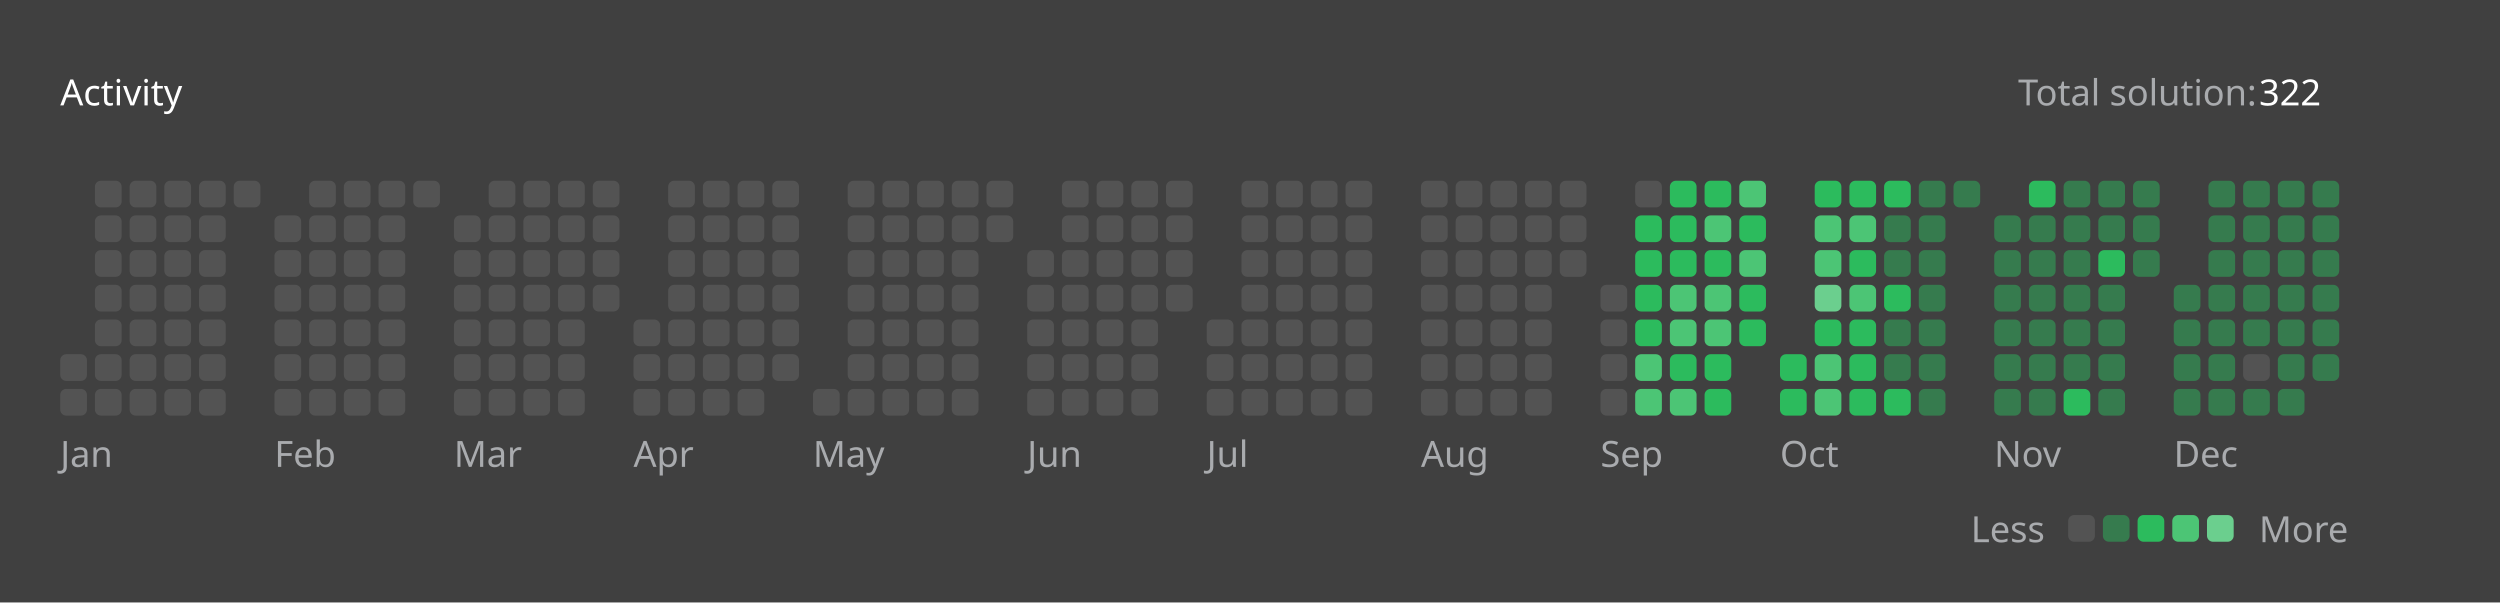
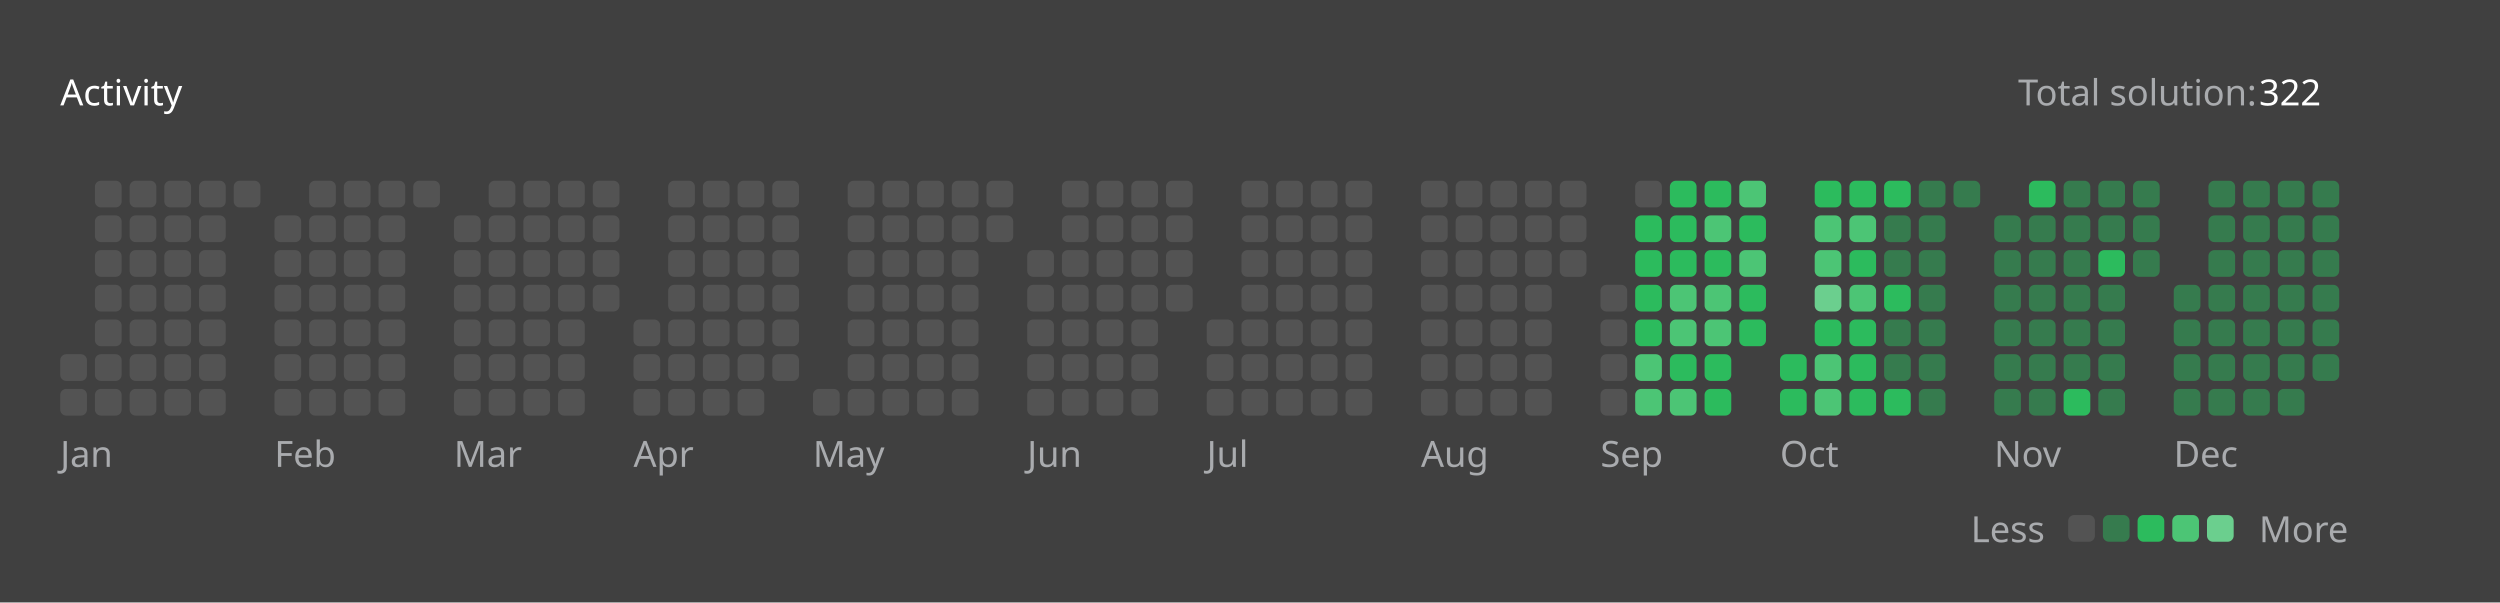
<svg xmlns="http://www.w3.org/2000/svg" version="1.1" height="200" width="830" viewBox="0 0 830 200">
  <style>*{font-family: "Segoe UI", Tahoma, Geneva, Verdana, sans-serif;}</style>
  <style>.title{font-weight: 500;font-size: 1rem;}</style>
  <style>.rotate-90{transform: rotate(-90deg);transform-origin: center;transform-box: fill-box;}</style>
  <style>.state{font-size: .75rem;}</style>
  <style>.light{color: #ffffff;fill: #ffffff;}</style>
  <style>.light-gray{color: #eff2f699;fill: #eff2f699;}</style>
  <style>.dark-gray{color: #ebebf54d;fill: #ebebf54d;}</style>
  <style>.gray{color: #747474;fill: #747474;}</style>
  <style>.orange{color: #ffa116;fill: #ffa116;}</style>
  <style>.background{color: #404040;fill: #404040;}</style>
  <style>.level-1-block{fill: #ffffff1a;}</style>
  <style>.level-2-block{fill: #2cb55d80;}</style>
  <style>.level-3-block{fill: #2cbb5dff;}</style>
  <style>.level-4-block{fill: #4cc575ff;}</style>
  <style>.level-5-block{fill: #6bcf8eff;}</style>
  <rect fill="#404040" x="0" y="0" width="830" height="200" rx="0.5rem" />
  <g text-anchor="start" text-decoration="1" class="title">
    <text x="20" y="35">
      <tspan class="light">Activity</tspan>
      <tspan class="orange" />
    </text>
  </g>
  <g class="state">
    <text x="670" y="35" class="light-gray"> Total solution: </text>
    <text x="750" y="35" class="light"> 322 </text>
    <text x="678.88" y="180" class="light-gray" text-anchor="end">Less</text>
    <rect x="686.64" y="171" width="8.86" height="8.86" rx="2" ry="2" class="level-1-block" />
    <rect x="698.16" y="171" width="8.86" height="8.86" rx="2" ry="2" class="level-2-block" />
    <rect x="709.68" y="171" width="8.86" height="8.86" rx="2" ry="2" class="level-3-block" />
    <rect x="721.2" y="171" width="8.86" height="8.86" rx="2" ry="2" class="level-4-block" />
    <rect x="732.72" y="171" width="8.86" height="8.86" rx="2" ry="2" class="level-5-block" />
    <text x="750" y="180" class="light-gray">More</text>
  </g>
  <g x="20" y="60">
    <g x="20" y="60">
      <g x="20.0" y="60">
        <rect x="20.0" y="117.6" width="8.86" height="8.86" rx="2" ry="2" class="level-1-block" />
        <rect x="20.0" y="129.12" width="8.86" height="8.86" rx="2" ry="2" class="level-1-block" />
      </g>
      <g x="31.52" y="60">
        <rect x="31.52" y="60.0" width="8.86" height="8.86" rx="2" ry="2" class="level-1-block" />
        <rect x="31.52" y="71.52" width="8.86" height="8.86" rx="2" ry="2" class="level-1-block" />
        <rect x="31.52" y="83.04" width="8.86" height="8.86" rx="2" ry="2" class="level-1-block" />
        <rect x="31.52" y="94.56" width="8.86" height="8.86" rx="2" ry="2" class="level-1-block" />
        <rect x="31.52" y="106.08" width="8.86" height="8.86" rx="2" ry="2" class="level-1-block" />
        <rect x="31.52" y="117.6" width="8.86" height="8.86" rx="2" ry="2" class="level-1-block" />
        <rect x="31.52" y="129.12" width="8.86" height="8.86" rx="2" ry="2" class="level-1-block" />
      </g>
      <g x="43.04" y="60">
        <rect x="43.04" y="60.0" width="8.86" height="8.86" rx="2" ry="2" class="level-1-block" />
        <rect x="43.04" y="71.52" width="8.86" height="8.86" rx="2" ry="2" class="level-1-block" />
        <rect x="43.04" y="83.04" width="8.86" height="8.86" rx="2" ry="2" class="level-1-block" />
        <rect x="43.04" y="94.56" width="8.86" height="8.86" rx="2" ry="2" class="level-1-block" />
        <rect x="43.04" y="106.08" width="8.86" height="8.86" rx="2" ry="2" class="level-1-block" />
        <rect x="43.04" y="117.6" width="8.86" height="8.86" rx="2" ry="2" class="level-1-block" />
        <rect x="43.04" y="129.12" width="8.86" height="8.86" rx="2" ry="2" class="level-1-block" />
      </g>
      <g x="54.56" y="60">
        <rect x="54.56" y="60.0" width="8.86" height="8.86" rx="2" ry="2" class="level-1-block" />
        <rect x="54.56" y="71.52" width="8.86" height="8.86" rx="2" ry="2" class="level-1-block" />
        <rect x="54.56" y="83.04" width="8.86" height="8.86" rx="2" ry="2" class="level-1-block" />
        <rect x="54.56" y="94.56" width="8.86" height="8.86" rx="2" ry="2" class="level-1-block" />
        <rect x="54.56" y="106.08" width="8.86" height="8.86" rx="2" ry="2" class="level-1-block" />
        <rect x="54.56" y="117.6" width="8.86" height="8.86" rx="2" ry="2" class="level-1-block" />
        <rect x="54.56" y="129.12" width="8.86" height="8.86" rx="2" ry="2" class="level-1-block" />
      </g>
      <g x="66.08" y="60">
        <rect x="66.08" y="60.0" width="8.86" height="8.86" rx="2" ry="2" class="level-1-block" />
        <rect x="66.08" y="71.52" width="8.86" height="8.86" rx="2" ry="2" class="level-1-block" />
        <rect x="66.08" y="83.04" width="8.86" height="8.86" rx="2" ry="2" class="level-1-block" />
        <rect x="66.08" y="94.56" width="8.86" height="8.86" rx="2" ry="2" class="level-1-block" />
        <rect x="66.08" y="106.08" width="8.86" height="8.86" rx="2" ry="2" class="level-1-block" />
        <rect x="66.08" y="117.6" width="8.86" height="8.86" rx="2" ry="2" class="level-1-block" />
        <rect x="66.08" y="129.12" width="8.86" height="8.86" rx="2" ry="2" class="level-1-block" />
      </g>
      <g x="77.6" y="60">
        <rect x="77.6" y="60.0" width="8.86" height="8.86" rx="2" ry="2" class="level-1-block" />
      </g>
      <text x="20.0" y="155" class="light-gray state">Jan</text>
    </g>
  </g>
  <g x="91.12" y="60">
    <g x="91.12" y="60">
      <g x="91.12" y="60">
        <rect x="91.12" y="71.52" width="8.86" height="8.86" rx="2" ry="2" class="level-1-block" />
        <rect x="91.12" y="83.04" width="8.86" height="8.86" rx="2" ry="2" class="level-1-block" />
        <rect x="91.12" y="94.56" width="8.86" height="8.86" rx="2" ry="2" class="level-1-block" />
        <rect x="91.12" y="106.08" width="8.86" height="8.86" rx="2" ry="2" class="level-1-block" />
        <rect x="91.12" y="117.6" width="8.86" height="8.86" rx="2" ry="2" class="level-1-block" />
        <rect x="91.12" y="129.12" width="8.86" height="8.86" rx="2" ry="2" class="level-1-block" />
      </g>
      <g x="102.64" y="60">
        <rect x="102.64" y="60.0" width="8.86" height="8.86" rx="2" ry="2" class="level-1-block" />
        <rect x="102.64" y="71.52" width="8.86" height="8.86" rx="2" ry="2" class="level-1-block" />
        <rect x="102.64" y="83.04" width="8.86" height="8.86" rx="2" ry="2" class="level-1-block" />
        <rect x="102.64" y="94.56" width="8.86" height="8.86" rx="2" ry="2" class="level-1-block" />
        <rect x="102.64" y="106.08" width="8.86" height="8.86" rx="2" ry="2" class="level-1-block" />
        <rect x="102.64" y="117.6" width="8.86" height="8.86" rx="2" ry="2" class="level-1-block" />
        <rect x="102.64" y="129.12" width="8.86" height="8.86" rx="2" ry="2" class="level-1-block" />
      </g>
      <g x="114.16" y="60">
        <rect x="114.16" y="60.0" width="8.86" height="8.86" rx="2" ry="2" class="level-1-block" />
        <rect x="114.16" y="71.52" width="8.86" height="8.86" rx="2" ry="2" class="level-1-block" />
        <rect x="114.16" y="83.04" width="8.86" height="8.86" rx="2" ry="2" class="level-1-block" />
        <rect x="114.16" y="94.56" width="8.86" height="8.86" rx="2" ry="2" class="level-1-block" />
        <rect x="114.16" y="106.08" width="8.86" height="8.86" rx="2" ry="2" class="level-1-block" />
        <rect x="114.16" y="117.6" width="8.86" height="8.86" rx="2" ry="2" class="level-1-block" />
        <rect x="114.16" y="129.12" width="8.86" height="8.86" rx="2" ry="2" class="level-1-block" />
      </g>
      <g x="125.68" y="60">
        <rect x="125.68" y="60.0" width="8.86" height="8.86" rx="2" ry="2" class="level-1-block" />
        <rect x="125.68" y="71.52" width="8.86" height="8.86" rx="2" ry="2" class="level-1-block" />
        <rect x="125.68" y="83.04" width="8.86" height="8.86" rx="2" ry="2" class="level-1-block" />
        <rect x="125.68" y="94.56" width="8.86" height="8.86" rx="2" ry="2" class="level-1-block" />
        <rect x="125.68" y="106.08" width="8.86" height="8.86" rx="2" ry="2" class="level-1-block" />
        <rect x="125.68" y="117.6" width="8.86" height="8.86" rx="2" ry="2" class="level-1-block" />
        <rect x="125.68" y="129.12" width="8.86" height="8.86" rx="2" ry="2" class="level-1-block" />
      </g>
      <g x="137.2" y="60">
        <rect x="137.2" y="60.0" width="8.86" height="8.86" rx="2" ry="2" class="level-1-block" />
      </g>
      <text x="91.12" y="155" class="light-gray state">Feb</text>
    </g>
  </g>
  <g x="150.72" y="60">
    <g x="150.72" y="60">
      <g x="150.72" y="60">
        <rect x="150.72" y="71.52" width="8.86" height="8.86" rx="2" ry="2" class="level-1-block" />
        <rect x="150.72" y="83.04" width="8.86" height="8.86" rx="2" ry="2" class="level-1-block" />
        <rect x="150.72" y="94.56" width="8.86" height="8.86" rx="2" ry="2" class="level-1-block" />
        <rect x="150.72" y="106.08" width="8.86" height="8.86" rx="2" ry="2" class="level-1-block" />
        <rect x="150.72" y="117.6" width="8.86" height="8.86" rx="2" ry="2" class="level-1-block" />
        <rect x="150.72" y="129.12" width="8.86" height="8.86" rx="2" ry="2" class="level-1-block" />
      </g>
      <g x="162.24" y="60">
        <rect x="162.24" y="60.0" width="8.86" height="8.86" rx="2" ry="2" class="level-1-block" />
        <rect x="162.24" y="71.52" width="8.86" height="8.86" rx="2" ry="2" class="level-1-block" />
        <rect x="162.24" y="83.04" width="8.86" height="8.86" rx="2" ry="2" class="level-1-block" />
        <rect x="162.24" y="94.56" width="8.86" height="8.86" rx="2" ry="2" class="level-1-block" />
        <rect x="162.24" y="106.08" width="8.86" height="8.86" rx="2" ry="2" class="level-1-block" />
        <rect x="162.24" y="117.6" width="8.86" height="8.86" rx="2" ry="2" class="level-1-block" />
        <rect x="162.24" y="129.12" width="8.86" height="8.86" rx="2" ry="2" class="level-1-block" />
      </g>
      <g x="173.76" y="60">
        <rect x="173.76" y="60.0" width="8.86" height="8.86" rx="2" ry="2" class="level-1-block" />
        <rect x="173.76" y="71.52" width="8.86" height="8.86" rx="2" ry="2" class="level-1-block" />
        <rect x="173.76" y="83.04" width="8.86" height="8.86" rx="2" ry="2" class="level-1-block" />
        <rect x="173.76" y="94.56" width="8.86" height="8.86" rx="2" ry="2" class="level-1-block" />
        <rect x="173.76" y="106.08" width="8.86" height="8.86" rx="2" ry="2" class="level-1-block" />
        <rect x="173.76" y="117.6" width="8.86" height="8.86" rx="2" ry="2" class="level-1-block" />
        <rect x="173.76" y="129.12" width="8.86" height="8.86" rx="2" ry="2" class="level-1-block" />
      </g>
      <g x="185.28" y="60">
        <rect x="185.28" y="60.0" width="8.86" height="8.86" rx="2" ry="2" class="level-1-block" />
        <rect x="185.28" y="71.52" width="8.86" height="8.86" rx="2" ry="2" class="level-1-block" />
        <rect x="185.28" y="83.04" width="8.86" height="8.86" rx="2" ry="2" class="level-1-block" />
        <rect x="185.28" y="94.56" width="8.86" height="8.86" rx="2" ry="2" class="level-1-block" />
        <rect x="185.28" y="106.08" width="8.86" height="8.86" rx="2" ry="2" class="level-1-block" />
        <rect x="185.28" y="117.6" width="8.86" height="8.86" rx="2" ry="2" class="level-1-block" />
        <rect x="185.28" y="129.12" width="8.86" height="8.86" rx="2" ry="2" class="level-1-block" />
      </g>
      <g x="196.8" y="60">
        <rect x="196.8" y="60.0" width="8.86" height="8.86" rx="2" ry="2" class="level-1-block" />
        <rect x="196.8" y="71.52" width="8.86" height="8.86" rx="2" ry="2" class="level-1-block" />
        <rect x="196.8" y="83.04" width="8.86" height="8.86" rx="2" ry="2" class="level-1-block" />
        <rect x="196.8" y="94.56" width="8.86" height="8.86" rx="2" ry="2" class="level-1-block" />
      </g>
      <text x="150.72" y="155" class="light-gray state">Mar</text>
    </g>
  </g>
  <g x="210.32" y="60">
    <g x="210.32" y="60">
      <g x="210.32" y="60">
        <rect x="210.32" y="106.08" width="8.86" height="8.86" rx="2" ry="2" class="level-1-block" />
        <rect x="210.32" y="117.6" width="8.86" height="8.86" rx="2" ry="2" class="level-1-block" />
        <rect x="210.32" y="129.12" width="8.86" height="8.86" rx="2" ry="2" class="level-1-block" />
      </g>
      <g x="221.84" y="60">
        <rect x="221.84" y="60.0" width="8.86" height="8.86" rx="2" ry="2" class="level-1-block" />
        <rect x="221.84" y="71.52" width="8.86" height="8.86" rx="2" ry="2" class="level-1-block" />
        <rect x="221.84" y="83.04" width="8.86" height="8.86" rx="2" ry="2" class="level-1-block" />
        <rect x="221.84" y="94.56" width="8.86" height="8.86" rx="2" ry="2" class="level-1-block" />
        <rect x="221.84" y="106.08" width="8.86" height="8.86" rx="2" ry="2" class="level-1-block" />
        <rect x="221.84" y="117.6" width="8.86" height="8.86" rx="2" ry="2" class="level-1-block" />
        <rect x="221.84" y="129.12" width="8.86" height="8.86" rx="2" ry="2" class="level-1-block" />
      </g>
      <g x="233.36" y="60">
        <rect x="233.36" y="60.0" width="8.86" height="8.86" rx="2" ry="2" class="level-1-block" />
        <rect x="233.36" y="71.52" width="8.86" height="8.86" rx="2" ry="2" class="level-1-block" />
        <rect x="233.36" y="83.04" width="8.86" height="8.86" rx="2" ry="2" class="level-1-block" />
        <rect x="233.36" y="94.56" width="8.86" height="8.86" rx="2" ry="2" class="level-1-block" />
        <rect x="233.36" y="106.08" width="8.86" height="8.86" rx="2" ry="2" class="level-1-block" />
        <rect x="233.36" y="117.6" width="8.86" height="8.86" rx="2" ry="2" class="level-1-block" />
        <rect x="233.36" y="129.12" width="8.86" height="8.86" rx="2" ry="2" class="level-1-block" />
      </g>
      <g x="244.88" y="60">
        <rect x="244.88" y="60.0" width="8.86" height="8.86" rx="2" ry="2" class="level-1-block" />
        <rect x="244.88" y="71.52" width="8.86" height="8.86" rx="2" ry="2" class="level-1-block" />
        <rect x="244.88" y="83.04" width="8.86" height="8.86" rx="2" ry="2" class="level-1-block" />
        <rect x="244.88" y="94.56" width="8.86" height="8.86" rx="2" ry="2" class="level-1-block" />
        <rect x="244.88" y="106.08" width="8.86" height="8.86" rx="2" ry="2" class="level-1-block" />
        <rect x="244.88" y="117.6" width="8.86" height="8.86" rx="2" ry="2" class="level-1-block" />
        <rect x="244.88" y="129.12" width="8.86" height="8.86" rx="2" ry="2" class="level-1-block" />
      </g>
      <g x="256.4" y="60">
        <rect x="256.4" y="60.0" width="8.86" height="8.86" rx="2" ry="2" class="level-1-block" />
        <rect x="256.4" y="71.52" width="8.86" height="8.86" rx="2" ry="2" class="level-1-block" />
        <rect x="256.4" y="83.04" width="8.86" height="8.86" rx="2" ry="2" class="level-1-block" />
        <rect x="256.4" y="94.56" width="8.86" height="8.86" rx="2" ry="2" class="level-1-block" />
        <rect x="256.4" y="106.08" width="8.86" height="8.86" rx="2" ry="2" class="level-1-block" />
        <rect x="256.4" y="117.6" width="8.86" height="8.86" rx="2" ry="2" class="level-1-block" />
      </g>
      <text x="210.32" y="155" class="light-gray state">Apr</text>
    </g>
  </g>
  <g x="269.92" y="60">
    <g x="269.92" y="60">
      <g x="269.92" y="60">
        <rect x="269.92" y="129.12" width="8.86" height="8.86" rx="2" ry="2" class="level-1-block" />
      </g>
      <g x="281.44" y="60">
        <rect x="281.44" y="60.0" width="8.86" height="8.86" rx="2" ry="2" class="level-1-block" />
        <rect x="281.44" y="71.52" width="8.86" height="8.86" rx="2" ry="2" class="level-1-block" />
        <rect x="281.44" y="83.04" width="8.86" height="8.86" rx="2" ry="2" class="level-1-block" />
        <rect x="281.44" y="94.56" width="8.86" height="8.86" rx="2" ry="2" class="level-1-block" />
        <rect x="281.44" y="106.08" width="8.86" height="8.86" rx="2" ry="2" class="level-1-block" />
        <rect x="281.44" y="117.6" width="8.86" height="8.86" rx="2" ry="2" class="level-1-block" />
        <rect x="281.44" y="129.12" width="8.86" height="8.86" rx="2" ry="2" class="level-1-block" />
      </g>
      <g x="292.96" y="60">
        <rect x="292.96" y="60.0" width="8.86" height="8.86" rx="2" ry="2" class="level-1-block" />
        <rect x="292.96" y="71.52" width="8.86" height="8.86" rx="2" ry="2" class="level-1-block" />
        <rect x="292.96" y="83.04" width="8.86" height="8.86" rx="2" ry="2" class="level-1-block" />
        <rect x="292.96" y="94.56" width="8.86" height="8.86" rx="2" ry="2" class="level-1-block" />
        <rect x="292.96" y="106.08" width="8.86" height="8.86" rx="2" ry="2" class="level-1-block" />
        <rect x="292.96" y="117.6" width="8.86" height="8.86" rx="2" ry="2" class="level-1-block" />
        <rect x="292.96" y="129.12" width="8.86" height="8.86" rx="2" ry="2" class="level-1-block" />
      </g>
      <g x="304.48" y="60">
        <rect x="304.48" y="60.0" width="8.86" height="8.86" rx="2" ry="2" class="level-1-block" />
        <rect x="304.48" y="71.52" width="8.86" height="8.86" rx="2" ry="2" class="level-1-block" />
        <rect x="304.48" y="83.04" width="8.86" height="8.86" rx="2" ry="2" class="level-1-block" />
        <rect x="304.48" y="94.56" width="8.86" height="8.86" rx="2" ry="2" class="level-1-block" />
        <rect x="304.48" y="106.08" width="8.86" height="8.86" rx="2" ry="2" class="level-1-block" />
        <rect x="304.48" y="117.6" width="8.86" height="8.86" rx="2" ry="2" class="level-1-block" />
        <rect x="304.48" y="129.12" width="8.86" height="8.86" rx="2" ry="2" class="level-1-block" />
      </g>
      <g x="316" y="60">
        <rect x="316" y="60.0" width="8.86" height="8.86" rx="2" ry="2" class="level-1-block" />
        <rect x="316" y="71.52" width="8.86" height="8.86" rx="2" ry="2" class="level-1-block" />
        <rect x="316" y="83.04" width="8.86" height="8.86" rx="2" ry="2" class="level-1-block" />
        <rect x="316" y="94.56" width="8.86" height="8.86" rx="2" ry="2" class="level-1-block" />
        <rect x="316" y="106.08" width="8.86" height="8.86" rx="2" ry="2" class="level-1-block" />
        <rect x="316" y="117.6" width="8.86" height="8.86" rx="2" ry="2" class="level-1-block" />
        <rect x="316" y="129.12" width="8.86" height="8.86" rx="2" ry="2" class="level-1-block" />
      </g>
      <g x="327.52" y="60">
        <rect x="327.52" y="60.0" width="8.86" height="8.86" rx="2" ry="2" class="level-1-block" />
        <rect x="327.52" y="71.52" width="8.86" height="8.86" rx="2" ry="2" class="level-1-block" />
      </g>
      <text x="269.92" y="155" class="light-gray state">May</text>
    </g>
  </g>
  <g x="341.04" y="60">
    <g x="341.04" y="60">
      <g x="341.04" y="60">
        <rect x="341.04" y="83.04" width="8.86" height="8.86" rx="2" ry="2" class="level-1-block" />
        <rect x="341.04" y="94.56" width="8.86" height="8.86" rx="2" ry="2" class="level-1-block" />
        <rect x="341.04" y="106.08" width="8.86" height="8.86" rx="2" ry="2" class="level-1-block" />
        <rect x="341.04" y="117.6" width="8.86" height="8.86" rx="2" ry="2" class="level-1-block" />
        <rect x="341.04" y="129.12" width="8.86" height="8.86" rx="2" ry="2" class="level-1-block" />
      </g>
      <g x="352.56" y="60">
        <rect x="352.56" y="60.0" width="8.86" height="8.86" rx="2" ry="2" class="level-1-block" />
        <rect x="352.56" y="71.52" width="8.86" height="8.86" rx="2" ry="2" class="level-1-block" />
        <rect x="352.56" y="83.04" width="8.86" height="8.86" rx="2" ry="2" class="level-1-block" />
        <rect x="352.56" y="94.56" width="8.86" height="8.86" rx="2" ry="2" class="level-1-block" />
        <rect x="352.56" y="106.08" width="8.86" height="8.86" rx="2" ry="2" class="level-1-block" />
        <rect x="352.56" y="117.6" width="8.86" height="8.86" rx="2" ry="2" class="level-1-block" />
        <rect x="352.56" y="129.12" width="8.86" height="8.86" rx="2" ry="2" class="level-1-block" />
      </g>
      <g x="364.08" y="60">
        <rect x="364.08" y="60.0" width="8.86" height="8.86" rx="2" ry="2" class="level-1-block" />
        <rect x="364.08" y="71.52" width="8.86" height="8.86" rx="2" ry="2" class="level-1-block" />
        <rect x="364.08" y="83.04" width="8.86" height="8.86" rx="2" ry="2" class="level-1-block" />
        <rect x="364.08" y="94.56" width="8.86" height="8.86" rx="2" ry="2" class="level-1-block" />
        <rect x="364.08" y="106.08" width="8.86" height="8.86" rx="2" ry="2" class="level-1-block" />
        <rect x="364.08" y="117.6" width="8.86" height="8.86" rx="2" ry="2" class="level-1-block" />
        <rect x="364.08" y="129.12" width="8.86" height="8.86" rx="2" ry="2" class="level-1-block" />
      </g>
      <g x="375.6" y="60">
        <rect x="375.6" y="60.0" width="8.86" height="8.86" rx="2" ry="2" class="level-1-block" />
        <rect x="375.6" y="71.52" width="8.86" height="8.86" rx="2" ry="2" class="level-1-block" />
        <rect x="375.6" y="83.04" width="8.86" height="8.86" rx="2" ry="2" class="level-1-block" />
        <rect x="375.6" y="94.56" width="8.86" height="8.86" rx="2" ry="2" class="level-1-block" />
        <rect x="375.6" y="106.08" width="8.86" height="8.86" rx="2" ry="2" class="level-1-block" />
        <rect x="375.6" y="117.6" width="8.86" height="8.86" rx="2" ry="2" class="level-1-block" />
        <rect x="375.6" y="129.12" width="8.86" height="8.86" rx="2" ry="2" class="level-1-block" />
      </g>
      <g x="387.12" y="60">
        <rect x="387.12" y="60.0" width="8.86" height="8.86" rx="2" ry="2" class="level-1-block" />
        <rect x="387.12" y="71.52" width="8.86" height="8.86" rx="2" ry="2" class="level-1-block" />
        <rect x="387.12" y="83.04" width="8.86" height="8.86" rx="2" ry="2" class="level-1-block" />
        <rect x="387.12" y="94.56" width="8.86" height="8.86" rx="2" ry="2" class="level-1-block" />
      </g>
      <text x="341.04" y="155" class="light-gray state">Jun</text>
    </g>
  </g>
  <g x="400.64" y="60">
    <g x="400.64" y="60">
      <g x="400.64" y="60">
        <rect x="400.64" y="106.08" width="8.86" height="8.86" rx="2" ry="2" class="level-1-block" />
        <rect x="400.64" y="117.6" width="8.86" height="8.86" rx="2" ry="2" class="level-1-block" />
        <rect x="400.64" y="129.12" width="8.86" height="8.86" rx="2" ry="2" class="level-1-block" />
      </g>
      <g x="412.16" y="60">
        <rect x="412.16" y="60.0" width="8.86" height="8.86" rx="2" ry="2" class="level-1-block" />
        <rect x="412.16" y="71.52" width="8.86" height="8.86" rx="2" ry="2" class="level-1-block" />
        <rect x="412.16" y="83.04" width="8.86" height="8.86" rx="2" ry="2" class="level-1-block" />
        <rect x="412.16" y="94.56" width="8.86" height="8.86" rx="2" ry="2" class="level-1-block" />
        <rect x="412.16" y="106.08" width="8.86" height="8.86" rx="2" ry="2" class="level-1-block" />
        <rect x="412.16" y="117.6" width="8.86" height="8.86" rx="2" ry="2" class="level-1-block" />
        <rect x="412.16" y="129.12" width="8.86" height="8.86" rx="2" ry="2" class="level-1-block" />
      </g>
      <g x="423.68" y="60">
        <rect x="423.68" y="60.0" width="8.86" height="8.86" rx="2" ry="2" class="level-1-block" />
        <rect x="423.68" y="71.52" width="8.86" height="8.86" rx="2" ry="2" class="level-1-block" />
        <rect x="423.68" y="83.04" width="8.86" height="8.86" rx="2" ry="2" class="level-1-block" />
        <rect x="423.68" y="94.56" width="8.86" height="8.86" rx="2" ry="2" class="level-1-block" />
        <rect x="423.68" y="106.08" width="8.86" height="8.86" rx="2" ry="2" class="level-1-block" />
        <rect x="423.68" y="117.6" width="8.86" height="8.86" rx="2" ry="2" class="level-1-block" />
        <rect x="423.68" y="129.12" width="8.86" height="8.86" rx="2" ry="2" class="level-1-block" />
      </g>
      <g x="435.2" y="60">
        <rect x="435.2" y="60.0" width="8.86" height="8.86" rx="2" ry="2" class="level-1-block" />
        <rect x="435.2" y="71.52" width="8.86" height="8.86" rx="2" ry="2" class="level-1-block" />
        <rect x="435.2" y="83.04" width="8.86" height="8.86" rx="2" ry="2" class="level-1-block" />
        <rect x="435.2" y="94.56" width="8.86" height="8.86" rx="2" ry="2" class="level-1-block" />
        <rect x="435.2" y="106.08" width="8.86" height="8.86" rx="2" ry="2" class="level-1-block" />
        <rect x="435.2" y="117.6" width="8.86" height="8.86" rx="2" ry="2" class="level-1-block" />
        <rect x="435.2" y="129.12" width="8.86" height="8.86" rx="2" ry="2" class="level-1-block" />
      </g>
      <g x="446.72" y="60">
        <rect x="446.72" y="60.0" width="8.86" height="8.86" rx="2" ry="2" class="level-1-block" />
        <rect x="446.72" y="71.52" width="8.86" height="8.86" rx="2" ry="2" class="level-1-block" />
        <rect x="446.72" y="83.04" width="8.86" height="8.86" rx="2" ry="2" class="level-1-block" />
        <rect x="446.72" y="94.56" width="8.86" height="8.86" rx="2" ry="2" class="level-1-block" />
        <rect x="446.72" y="106.08" width="8.86" height="8.86" rx="2" ry="2" class="level-1-block" />
        <rect x="446.72" y="117.6" width="8.86" height="8.86" rx="2" ry="2" class="level-1-block" />
        <rect x="446.72" y="129.12" width="8.86" height="8.86" rx="2" ry="2" class="level-1-block" />
      </g>
      <text x="400.64" y="155" class="light-gray state">Jul</text>
    </g>
  </g>
  <g x="471.76" y="60">
    <g x="471.76" y="60">
      <g x="471.76" y="60">
        <rect x="471.76" y="60.0" width="8.86" height="8.86" rx="2" ry="2" class="level-1-block" />
        <rect x="471.76" y="71.52" width="8.86" height="8.86" rx="2" ry="2" class="level-1-block" />
        <rect x="471.76" y="83.04" width="8.86" height="8.86" rx="2" ry="2" class="level-1-block" />
        <rect x="471.76" y="94.56" width="8.86" height="8.86" rx="2" ry="2" class="level-1-block" />
        <rect x="471.76" y="106.08" width="8.86" height="8.86" rx="2" ry="2" class="level-1-block" />
        <rect x="471.76" y="117.6" width="8.86" height="8.86" rx="2" ry="2" class="level-1-block" />
        <rect x="471.76" y="129.12" width="8.86" height="8.86" rx="2" ry="2" class="level-1-block" />
      </g>
      <g x="483.28" y="60">
        <rect x="483.28" y="60.0" width="8.86" height="8.86" rx="2" ry="2" class="level-1-block" />
        <rect x="483.28" y="71.52" width="8.86" height="8.86" rx="2" ry="2" class="level-1-block" />
        <rect x="483.28" y="83.04" width="8.86" height="8.86" rx="2" ry="2" class="level-1-block" />
        <rect x="483.28" y="94.56" width="8.86" height="8.86" rx="2" ry="2" class="level-1-block" />
        <rect x="483.28" y="106.08" width="8.86" height="8.86" rx="2" ry="2" class="level-1-block" />
        <rect x="483.28" y="117.6" width="8.86" height="8.86" rx="2" ry="2" class="level-1-block" />
        <rect x="483.28" y="129.12" width="8.86" height="8.86" rx="2" ry="2" class="level-1-block" />
      </g>
      <g x="494.8" y="60">
        <rect x="494.8" y="60.0" width="8.86" height="8.86" rx="2" ry="2" class="level-1-block" />
        <rect x="494.8" y="71.52" width="8.86" height="8.86" rx="2" ry="2" class="level-1-block" />
        <rect x="494.8" y="83.04" width="8.86" height="8.86" rx="2" ry="2" class="level-1-block" />
        <rect x="494.8" y="94.56" width="8.86" height="8.86" rx="2" ry="2" class="level-1-block" />
        <rect x="494.8" y="106.08" width="8.86" height="8.86" rx="2" ry="2" class="level-1-block" />
        <rect x="494.8" y="117.6" width="8.86" height="8.86" rx="2" ry="2" class="level-1-block" />
        <rect x="494.8" y="129.12" width="8.86" height="8.86" rx="2" ry="2" class="level-1-block" />
      </g>
      <g x="506.32" y="60">
        <rect x="506.32" y="60.0" width="8.86" height="8.86" rx="2" ry="2" class="level-1-block" />
        <rect x="506.32" y="71.52" width="8.86" height="8.86" rx="2" ry="2" class="level-1-block" />
        <rect x="506.32" y="83.04" width="8.86" height="8.86" rx="2" ry="2" class="level-1-block" />
        <rect x="506.32" y="94.56" width="8.86" height="8.86" rx="2" ry="2" class="level-1-block" />
        <rect x="506.32" y="106.08" width="8.86" height="8.86" rx="2" ry="2" class="level-1-block" />
        <rect x="506.32" y="117.6" width="8.86" height="8.86" rx="2" ry="2" class="level-1-block" />
        <rect x="506.32" y="129.12" width="8.86" height="8.86" rx="2" ry="2" class="level-1-block" />
      </g>
      <g x="517.84" y="60">
        <rect x="517.84" y="60.0" width="8.86" height="8.86" rx="2" ry="2" class="level-1-block" />
        <rect x="517.84" y="71.52" width="8.86" height="8.86" rx="2" ry="2" class="level-1-block" />
        <rect x="517.84" y="83.04" width="8.86" height="8.86" rx="2" ry="2" class="level-1-block" />
      </g>
      <text x="471.76" y="155" class="light-gray state">Aug</text>
    </g>
  </g>
  <g x="531.36" y="60">
    <g x="531.36" y="60">
      <g x="531.36" y="60">
        <rect x="531.36" y="94.56" width="8.86" height="8.86" rx="2" ry="2" class="level-1-block" />
        <rect x="531.36" y="106.08" width="8.86" height="8.86" rx="2" ry="2" class="level-1-block" />
        <rect x="531.36" y="117.6" width="8.86" height="8.86" rx="2" ry="2" class="level-1-block" />
        <rect x="531.36" y="129.12" width="8.86" height="8.86" rx="2" ry="2" class="level-1-block" />
      </g>
      <g x="542.88" y="60">
        <rect x="542.88" y="60.0" width="8.86" height="8.86" rx="2" ry="2" class="level-1-block" />
        <rect x="542.88" y="71.52" width="8.86" height="8.86" rx="2" ry="2" class="level-3-block" />
        <rect x="542.88" y="83.04" width="8.86" height="8.86" rx="2" ry="2" class="level-3-block" />
        <rect x="542.88" y="94.56" width="8.86" height="8.86" rx="2" ry="2" class="level-3-block" />
        <rect x="542.88" y="106.08" width="8.86" height="8.86" rx="2" ry="2" class="level-3-block" />
        <rect x="542.88" y="117.6" width="8.86" height="8.86" rx="2" ry="2" class="level-4-block" />
        <rect x="542.88" y="129.12" width="8.86" height="8.86" rx="2" ry="2" class="level-4-block" />
      </g>
      <g x="554.4" y="60">
        <rect x="554.4" y="60.0" width="8.86" height="8.86" rx="2" ry="2" class="level-3-block" />
        <rect x="554.4" y="71.52" width="8.86" height="8.86" rx="2" ry="2" class="level-3-block" />
        <rect x="554.4" y="83.04" width="8.86" height="8.86" rx="2" ry="2" class="level-3-block" />
        <rect x="554.4" y="94.56" width="8.86" height="8.86" rx="2" ry="2" class="level-4-block" />
        <rect x="554.4" y="106.08" width="8.86" height="8.86" rx="2" ry="2" class="level-4-block" />
        <rect x="554.4" y="117.6" width="8.86" height="8.86" rx="2" ry="2" class="level-3-block" />
        <rect x="554.4" y="129.12" width="8.86" height="8.86" rx="2" ry="2" class="level-4-block" />
      </g>
      <g x="565.92" y="60">
        <rect x="565.92" y="60.0" width="8.86" height="8.86" rx="2" ry="2" class="level-3-block" />
        <rect x="565.92" y="71.52" width="8.86" height="8.86" rx="2" ry="2" class="level-4-block" />
        <rect x="565.92" y="83.04" width="8.86" height="8.86" rx="2" ry="2" class="level-3-block" />
        <rect x="565.92" y="94.56" width="8.86" height="8.86" rx="2" ry="2" class="level-4-block" />
        <rect x="565.92" y="106.08" width="8.86" height="8.86" rx="2" ry="2" class="level-4-block" />
        <rect x="565.92" y="117.6" width="8.86" height="8.86" rx="2" ry="2" class="level-3-block" />
        <rect x="565.92" y="129.12" width="8.86" height="8.86" rx="2" ry="2" class="level-3-block" />
      </g>
      <g x="577.44" y="60">
        <rect x="577.44" y="60.0" width="8.86" height="8.86" rx="2" ry="2" class="level-4-block" />
        <rect x="577.44" y="71.52" width="8.86" height="8.86" rx="2" ry="2" class="level-3-block" />
        <rect x="577.44" y="83.04" width="8.86" height="8.86" rx="2" ry="2" class="level-4-block" />
        <rect x="577.44" y="94.56" width="8.86" height="8.86" rx="2" ry="2" class="level-3-block" />
        <rect x="577.44" y="106.08" width="8.86" height="8.86" rx="2" ry="2" class="level-3-block" />
      </g>
      <text x="531.36" y="155" class="light-gray state">Sep</text>
    </g>
  </g>
  <g x="590.96" y="60">
    <g x="590.96" y="60">
      <g x="590.96" y="60">
        <rect x="590.96" y="117.6" width="8.86" height="8.86" rx="2" ry="2" class="level-3-block" />
        <rect x="590.96" y="129.12" width="8.86" height="8.86" rx="2" ry="2" class="level-3-block" />
      </g>
      <g x="602.48" y="60">
        <rect x="602.48" y="60.0" width="8.86" height="8.86" rx="2" ry="2" class="level-3-block" />
        <rect x="602.48" y="71.52" width="8.86" height="8.86" rx="2" ry="2" class="level-4-block" />
        <rect x="602.48" y="83.04" width="8.86" height="8.86" rx="2" ry="2" class="level-4-block" />
        <rect x="602.48" y="94.56" width="8.86" height="8.86" rx="2" ry="2" class="level-5-block" />
        <rect x="602.48" y="106.08" width="8.86" height="8.86" rx="2" ry="2" class="level-3-block" />
        <rect x="602.48" y="117.6" width="8.86" height="8.86" rx="2" ry="2" class="level-4-block" />
        <rect x="602.48" y="129.12" width="8.86" height="8.86" rx="2" ry="2" class="level-4-block" />
      </g>
      <g x="614.0" y="60">
        <rect x="614.0" y="60.0" width="8.86" height="8.86" rx="2" ry="2" class="level-3-block" />
        <rect x="614.0" y="71.52" width="8.86" height="8.86" rx="2" ry="2" class="level-4-block" />
        <rect x="614.0" y="83.04" width="8.86" height="8.86" rx="2" ry="2" class="level-3-block" />
        <rect x="614.0" y="94.56" width="8.86" height="8.86" rx="2" ry="2" class="level-4-block" />
        <rect x="614.0" y="106.08" width="8.86" height="8.86" rx="2" ry="2" class="level-3-block" />
        <rect x="614.0" y="117.6" width="8.86" height="8.86" rx="2" ry="2" class="level-3-block" />
        <rect x="614.0" y="129.12" width="8.86" height="8.86" rx="2" ry="2" class="level-3-block" />
      </g>
      <g x="625.52" y="60">
        <rect x="625.52" y="60.0" width="8.86" height="8.86" rx="2" ry="2" class="level-3-block" />
        <rect x="625.52" y="71.52" width="8.86" height="8.86" rx="2" ry="2" class="level-2-block" />
        <rect x="625.52" y="83.04" width="8.86" height="8.86" rx="2" ry="2" class="level-2-block" />
        <rect x="625.52" y="94.56" width="8.86" height="8.86" rx="2" ry="2" class="level-3-block" />
        <rect x="625.52" y="106.08" width="8.86" height="8.86" rx="2" ry="2" class="level-2-block" />
        <rect x="625.52" y="117.6" width="8.86" height="8.86" rx="2" ry="2" class="level-2-block" />
        <rect x="625.52" y="129.12" width="8.86" height="8.86" rx="2" ry="2" class="level-3-block" />
      </g>
      <g x="637.04" y="60">
        <rect x="637.04" y="60.0" width="8.86" height="8.86" rx="2" ry="2" class="level-2-block" />
        <rect x="637.04" y="71.52" width="8.86" height="8.86" rx="2" ry="2" class="level-2-block" />
        <rect x="637.04" y="83.04" width="8.86" height="8.86" rx="2" ry="2" class="level-2-block" />
        <rect x="637.04" y="94.56" width="8.86" height="8.86" rx="2" ry="2" class="level-2-block" />
        <rect x="637.04" y="106.08" width="8.86" height="8.86" rx="2" ry="2" class="level-2-block" />
        <rect x="637.04" y="117.6" width="8.86" height="8.86" rx="2" ry="2" class="level-2-block" />
        <rect x="637.04" y="129.12" width="8.86" height="8.86" rx="2" ry="2" class="level-2-block" />
      </g>
      <g x="648.56" y="60">
        <rect x="648.56" y="60.0" width="8.86" height="8.86" rx="2" ry="2" class="level-2-block" />
      </g>
      <text x="590.96" y="155" class="light-gray state">Oct</text>
    </g>
  </g>
  <g x="662.08" y="60">
    <g x="662.08" y="60">
      <g x="662.08" y="60">
        <rect x="662.08" y="71.52" width="8.86" height="8.86" rx="2" ry="2" class="level-2-block" />
        <rect x="662.08" y="83.04" width="8.86" height="8.86" rx="2" ry="2" class="level-2-block" />
        <rect x="662.08" y="94.56" width="8.86" height="8.86" rx="2" ry="2" class="level-2-block" />
        <rect x="662.08" y="106.08" width="8.86" height="8.86" rx="2" ry="2" class="level-2-block" />
        <rect x="662.08" y="117.6" width="8.86" height="8.86" rx="2" ry="2" class="level-2-block" />
        <rect x="662.08" y="129.12" width="8.86" height="8.86" rx="2" ry="2" class="level-2-block" />
      </g>
      <g x="673.6" y="60">
        <rect x="673.6" y="60.0" width="8.86" height="8.86" rx="2" ry="2" class="level-3-block" />
        <rect x="673.6" y="71.52" width="8.86" height="8.86" rx="2" ry="2" class="level-2-block" />
        <rect x="673.6" y="83.04" width="8.86" height="8.86" rx="2" ry="2" class="level-2-block" />
        <rect x="673.6" y="94.56" width="8.86" height="8.86" rx="2" ry="2" class="level-2-block" />
        <rect x="673.6" y="106.08" width="8.86" height="8.86" rx="2" ry="2" class="level-2-block" />
        <rect x="673.6" y="117.6" width="8.86" height="8.86" rx="2" ry="2" class="level-2-block" />
        <rect x="673.6" y="129.12" width="8.86" height="8.86" rx="2" ry="2" class="level-2-block" />
      </g>
      <g x="685.12" y="60">
        <rect x="685.12" y="60.0" width="8.86" height="8.86" rx="2" ry="2" class="level-2-block" />
        <rect x="685.12" y="71.52" width="8.86" height="8.86" rx="2" ry="2" class="level-2-block" />
        <rect x="685.12" y="83.04" width="8.86" height="8.86" rx="2" ry="2" class="level-2-block" />
        <rect x="685.12" y="94.56" width="8.86" height="8.86" rx="2" ry="2" class="level-2-block" />
        <rect x="685.12" y="106.08" width="8.86" height="8.86" rx="2" ry="2" class="level-2-block" />
        <rect x="685.12" y="117.6" width="8.86" height="8.86" rx="2" ry="2" class="level-2-block" />
        <rect x="685.12" y="129.12" width="8.86" height="8.86" rx="2" ry="2" class="level-3-block" />
      </g>
      <g x="696.64" y="60">
        <rect x="696.64" y="60.0" width="8.86" height="8.86" rx="2" ry="2" class="level-2-block" />
        <rect x="696.64" y="71.52" width="8.86" height="8.86" rx="2" ry="2" class="level-2-block" />
        <rect x="696.64" y="83.04" width="8.86" height="8.86" rx="2" ry="2" class="level-3-block" />
        <rect x="696.64" y="94.56" width="8.86" height="8.86" rx="2" ry="2" class="level-2-block" />
        <rect x="696.64" y="106.08" width="8.86" height="8.86" rx="2" ry="2" class="level-2-block" />
        <rect x="696.64" y="117.6" width="8.86" height="8.86" rx="2" ry="2" class="level-2-block" />
        <rect x="696.64" y="129.12" width="8.86" height="8.86" rx="2" ry="2" class="level-2-block" />
      </g>
      <g x="708.16" y="60">
        <rect x="708.16" y="60.0" width="8.86" height="8.86" rx="2" ry="2" class="level-2-block" />
        <rect x="708.16" y="71.52" width="8.86" height="8.86" rx="2" ry="2" class="level-2-block" />
        <rect x="708.16" y="83.04" width="8.86" height="8.86" rx="2" ry="2" class="level-2-block" />
      </g>
      <text x="662.08" y="155" class="light-gray state">Nov</text>
    </g>
  </g>
  <g x="721.68" y="60">
    <g x="721.68" y="60">
      <g x="721.68" y="60">
        <rect x="721.68" y="94.56" width="8.86" height="8.86" rx="2" ry="2" class="level-2-block" />
        <rect x="721.68" y="106.08" width="8.86" height="8.86" rx="2" ry="2" class="level-2-block" />
        <rect x="721.68" y="117.6" width="8.86" height="8.86" rx="2" ry="2" class="level-2-block" />
        <rect x="721.68" y="129.12" width="8.86" height="8.86" rx="2" ry="2" class="level-2-block" />
      </g>
      <g x="733.2" y="60">
        <rect x="733.2" y="60.0" width="8.86" height="8.86" rx="2" ry="2" class="level-2-block" />
        <rect x="733.2" y="71.52" width="8.86" height="8.86" rx="2" ry="2" class="level-2-block" />
        <rect x="733.2" y="83.04" width="8.86" height="8.86" rx="2" ry="2" class="level-2-block" />
        <rect x="733.2" y="94.56" width="8.86" height="8.86" rx="2" ry="2" class="level-2-block" />
        <rect x="733.2" y="106.08" width="8.86" height="8.86" rx="2" ry="2" class="level-2-block" />
        <rect x="733.2" y="117.6" width="8.86" height="8.86" rx="2" ry="2" class="level-2-block" />
        <rect x="733.2" y="129.12" width="8.86" height="8.86" rx="2" ry="2" class="level-2-block" />
      </g>
      <g x="744.72" y="60">
        <rect x="744.72" y="60.0" width="8.86" height="8.86" rx="2" ry="2" class="level-2-block" />
        <rect x="744.72" y="71.52" width="8.86" height="8.86" rx="2" ry="2" class="level-2-block" />
        <rect x="744.72" y="83.04" width="8.86" height="8.86" rx="2" ry="2" class="level-2-block" />
        <rect x="744.72" y="94.56" width="8.86" height="8.86" rx="2" ry="2" class="level-2-block" />
        <rect x="744.72" y="106.08" width="8.86" height="8.86" rx="2" ry="2" class="level-2-block" />
-         <rect x="744.72" y="117.6" width="8.86" height="8.86" rx="2" ry="2" class="level-1-block" />
+         <rect x="744.72" y="117.6" width="8.86" height="8.86" rx="2" ry="2" class="level-2-block" />
        <rect x="744.72" y="129.12" width="8.86" height="8.86" rx="2" ry="2" class="level-2-block" />
      </g>
      <g x="756.24" y="60">
        <rect x="756.24" y="60.0" width="8.86" height="8.86" rx="2" ry="2" class="level-2-block" />
        <rect x="756.24" y="71.52" width="8.86" height="8.86" rx="2" ry="2" class="level-2-block" />
        <rect x="756.24" y="83.04" width="8.86" height="8.86" rx="2" ry="2" class="level-2-block" />
        <rect x="756.24" y="94.56" width="8.86" height="8.86" rx="2" ry="2" class="level-2-block" />
        <rect x="756.24" y="106.08" width="8.86" height="8.86" rx="2" ry="2" class="level-2-block" />
        <rect x="756.24" y="117.6" width="8.86" height="8.86" rx="2" ry="2" class="level-2-block" />
        <rect x="756.24" y="129.12" width="8.86" height="8.86" rx="2" ry="2" class="level-2-block" />
      </g>
      <g x="767.76" y="60">
        <rect x="767.76" y="60.0" width="8.86" height="8.86" rx="2" ry="2" class="level-2-block" />
        <rect x="767.76" y="71.52" width="8.86" height="8.86" rx="2" ry="2" class="level-2-block" />
        <rect x="767.76" y="83.04" width="8.86" height="8.86" rx="2" ry="2" class="level-2-block" />
        <rect x="767.76" y="94.56" width="8.86" height="8.86" rx="2" ry="2" class="level-2-block" />
        <rect x="767.76" y="106.08" width="8.86" height="8.86" rx="2" ry="2" class="level-2-block" />
        <rect x="767.76" y="117.6" width="8.86" height="8.86" rx="2" ry="2" class="level-2-block" />
      </g>
      <text x="721.68" y="155" class="light-gray state">Dec</text>
    </g>
  </g>
</svg>
